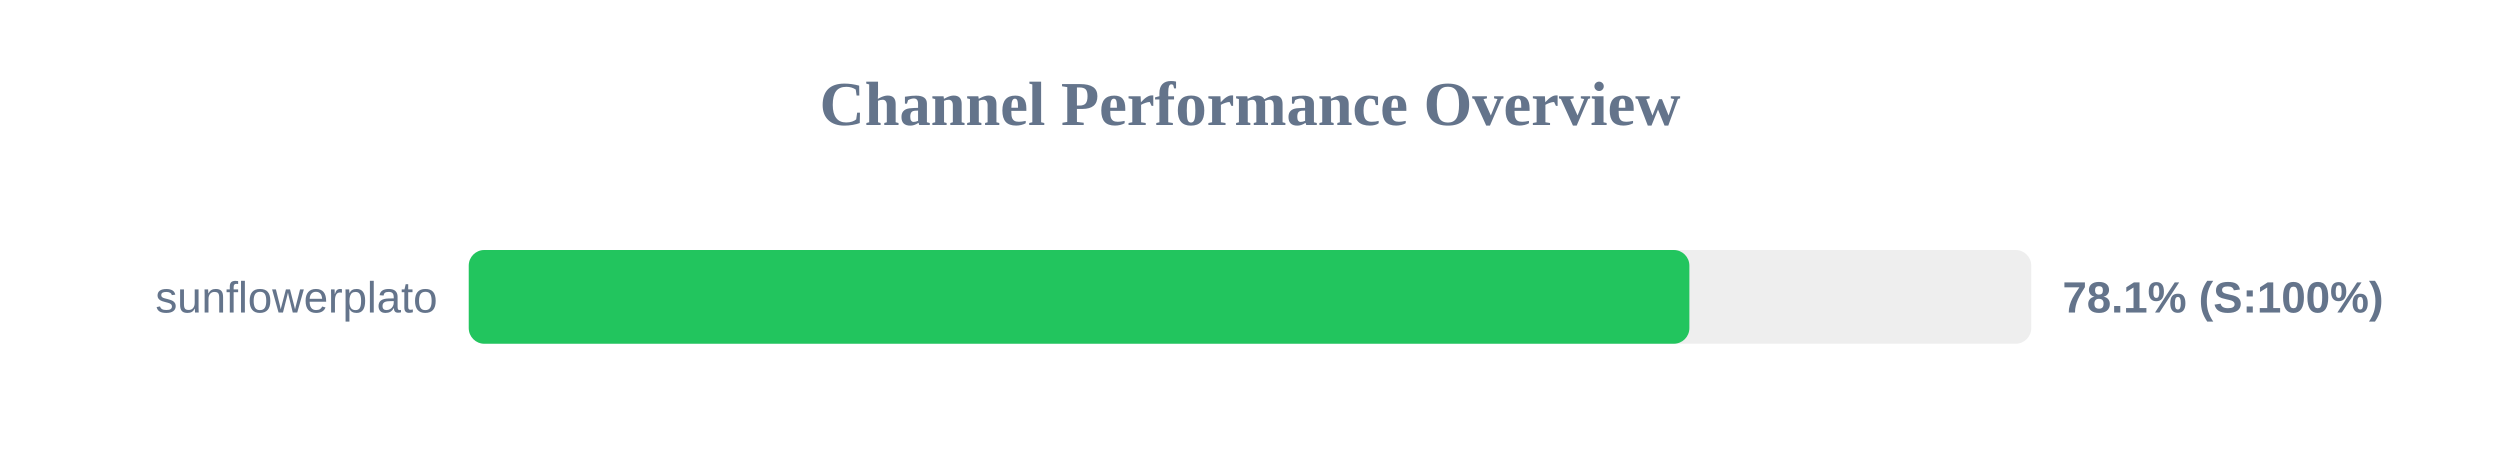
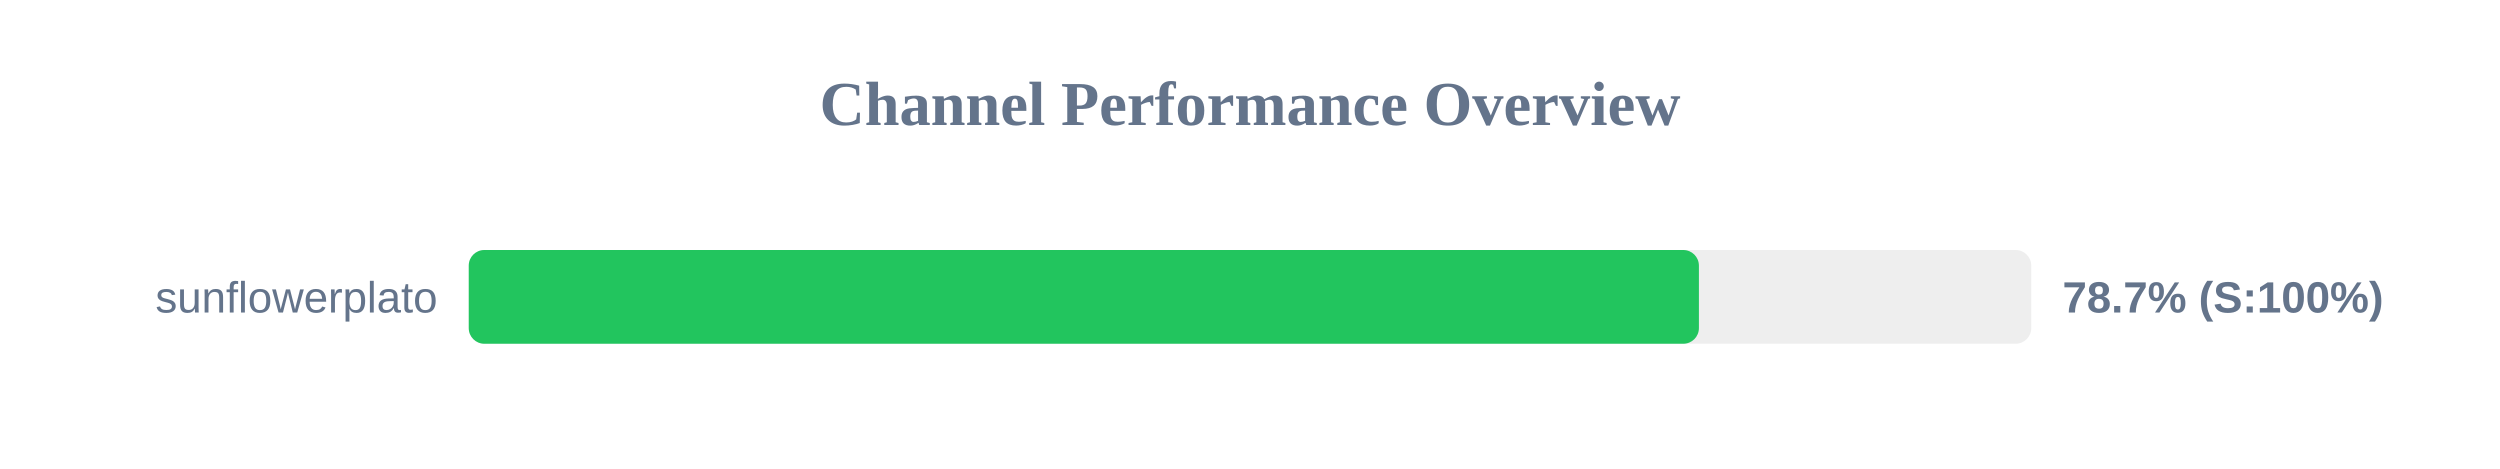
<svg xmlns="http://www.w3.org/2000/svg" width="800" height="150" version="1.1">
  <style>
        .row { font: 14px Arial; fill: #64748b; }
        .score { font: bold 14px Arial; fill: #64748b; }
    </style>
  <text x="400" y="40" text-anchor="middle" font-size="20px" font-weight="bold" fill="#64748b">Channel Performance Overview</text>
  <rect x="150" y="80" width="500" height="30" fill="#eee" rx="5" />
-   <rect x="150" y="80" width="390.6" height="30" fill="#22c55e" rx="5" />
+   <rect x="150" y="80" width="393.65" height="30" fill="#22c55e" rx="5" />
  <text x="140" y="100" text-anchor="end" class="row">sunflowerplato</text>
-   <text x="660" y="100" text-anchor="start" class="score">78.1% (S:100%)</text>
+   <text x="660" y="100" text-anchor="start" class="score">78.7% (S:100%)</text>
</svg>
